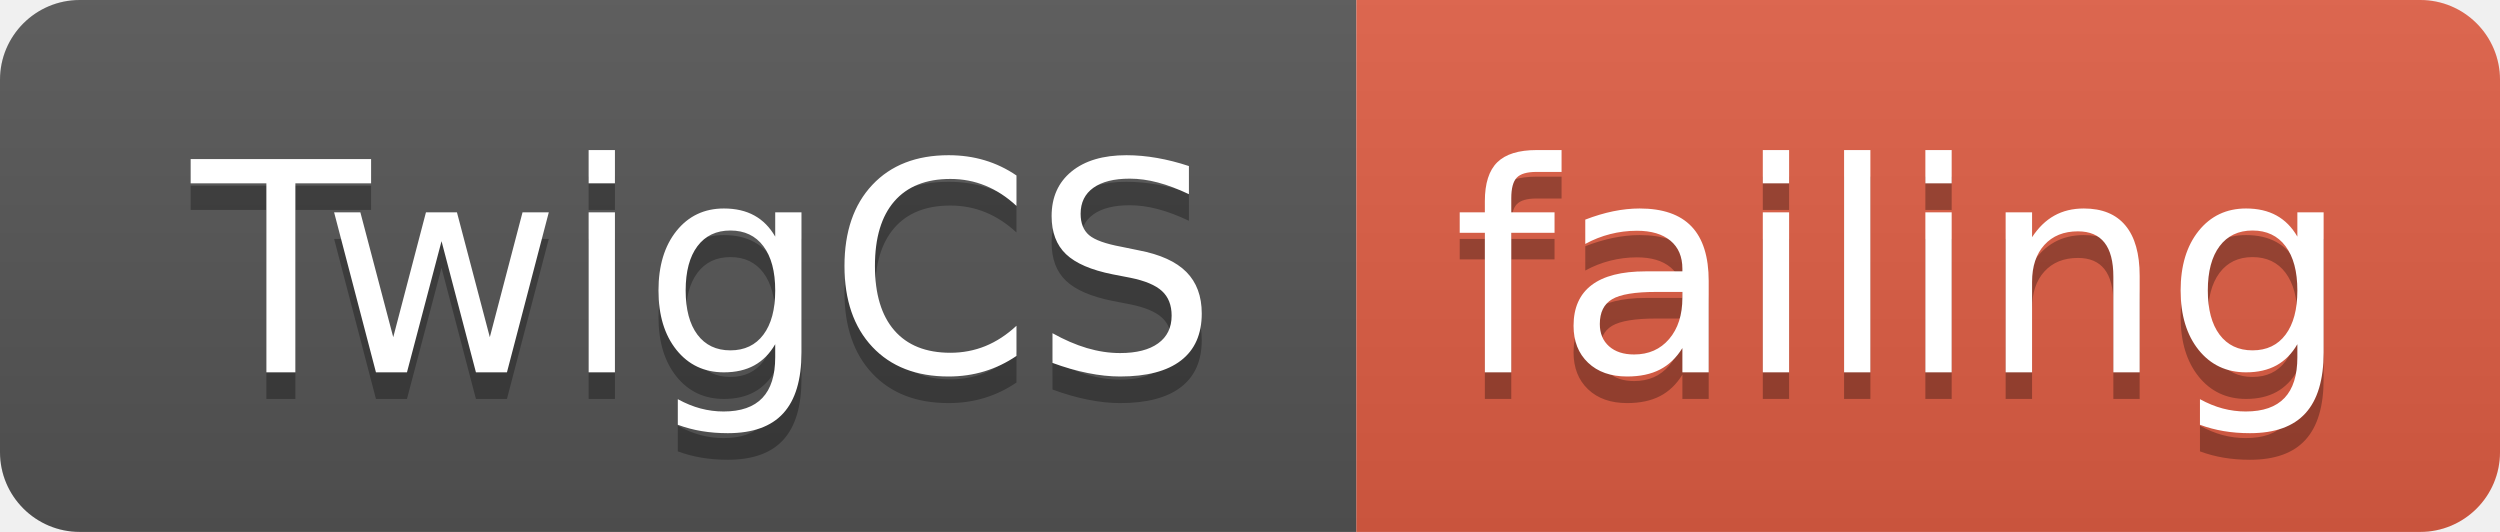
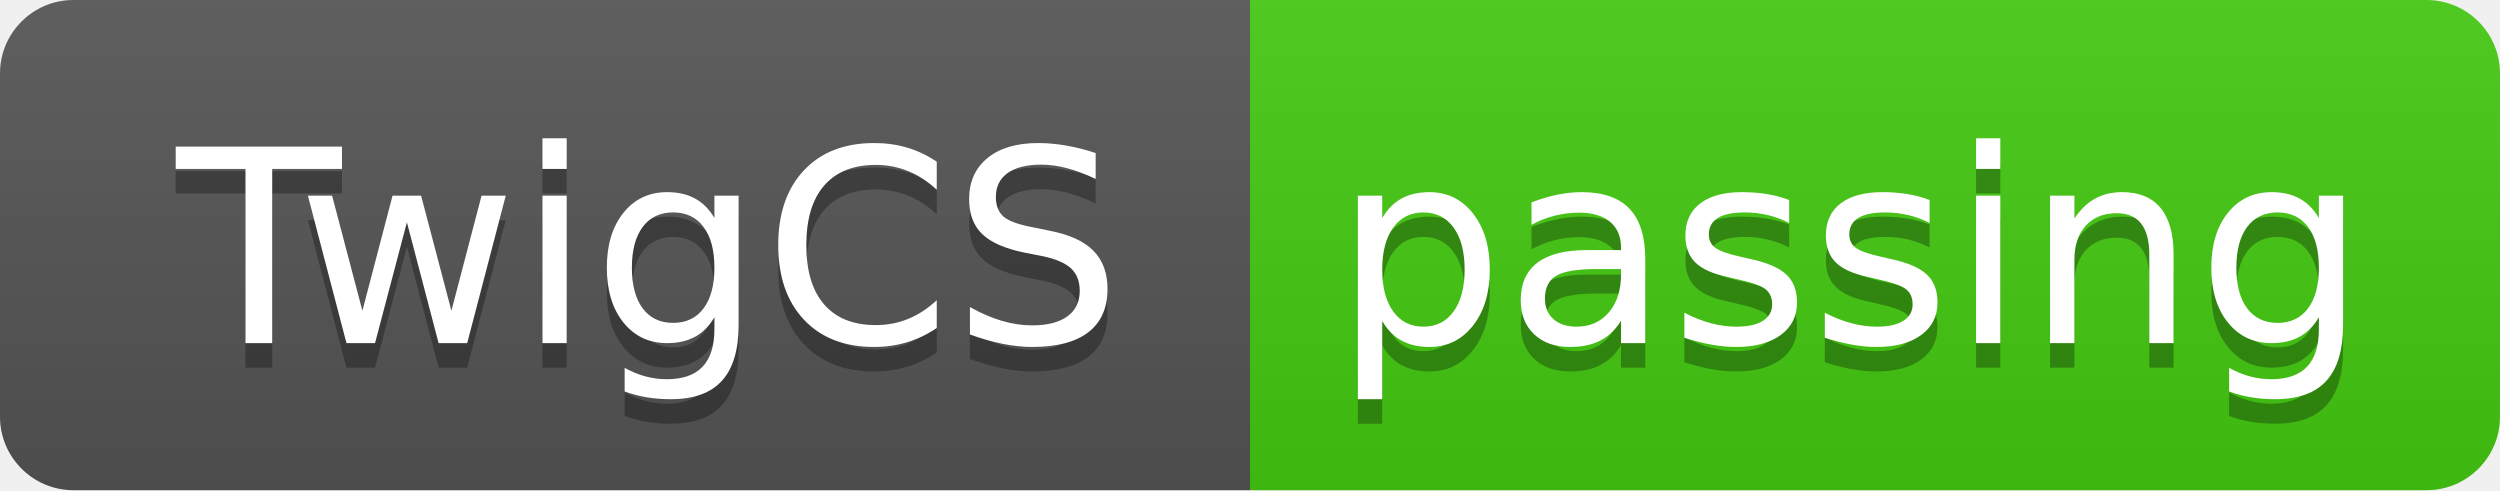
- <svg xmlns="http://www.w3.org/2000/svg" width="94" height="20" role="img" aria-label="TwigCS: failing">
+ <svg xmlns="http://www.w3.org/2000/svg" width="102" height="20" role="img" aria-label="TwigCS: passing">
  <linearGradient id="s" x2="0" y2="100%">
    <stop offset="0" stop-color="#bbb" stop-opacity=".1" />
    <stop offset="1" stop-opacity=".1" />
  </linearGradient>
  <clipPath id="r">
-     <rect width="94" height="20" rx="3" fill="#fff" />
+     <rect width="102" height="20" rx="3" fill="#fff" />
  </clipPath>
  <g clip-path="url(#r)">
    <rect width="51" height="20" fill="#555" />
-     <rect x="51" width="43" height="20" fill="#e05d44" />
-     <rect width="94" height="20" fill="url(#s)" />
+     <rect x="51" width="51" height="20" fill="#4c1" />
+     <rect width="102" height="20" fill="url(#s)" />
  </g>
  <g fill="#fff" text-anchor="middle" font-family="Verdana,Geneva,DejaVu Sans,sans-serif" text-rendering="geometricPrecision" font-size="110">
    <text aria-hidden="true" x="265" y="150" fill="#010101" fill-opacity=".3" transform="scale(.1)" textLength="410">TwigCS</text>
    <text x="265" y="140" transform="scale(.1)" fill="#fff" textLength="410">TwigCS</text>
-     <text aria-hidden="true" x="715" y="150" fill="#010101" fill-opacity=".3" transform="scale(.1)" textLength="330">failing</text>
-     <text x="715" y="140" transform="scale(.1)" fill="#fff" textLength="330">failing</text>
+     <text aria-hidden="true" x="755" y="150" fill="#010101" fill-opacity=".3" transform="scale(.1)" textLength="410">passing</text>
+     <text x="755" y="140" transform="scale(.1)" fill="#fff" textLength="410">passing</text>
  </g>
</svg>
